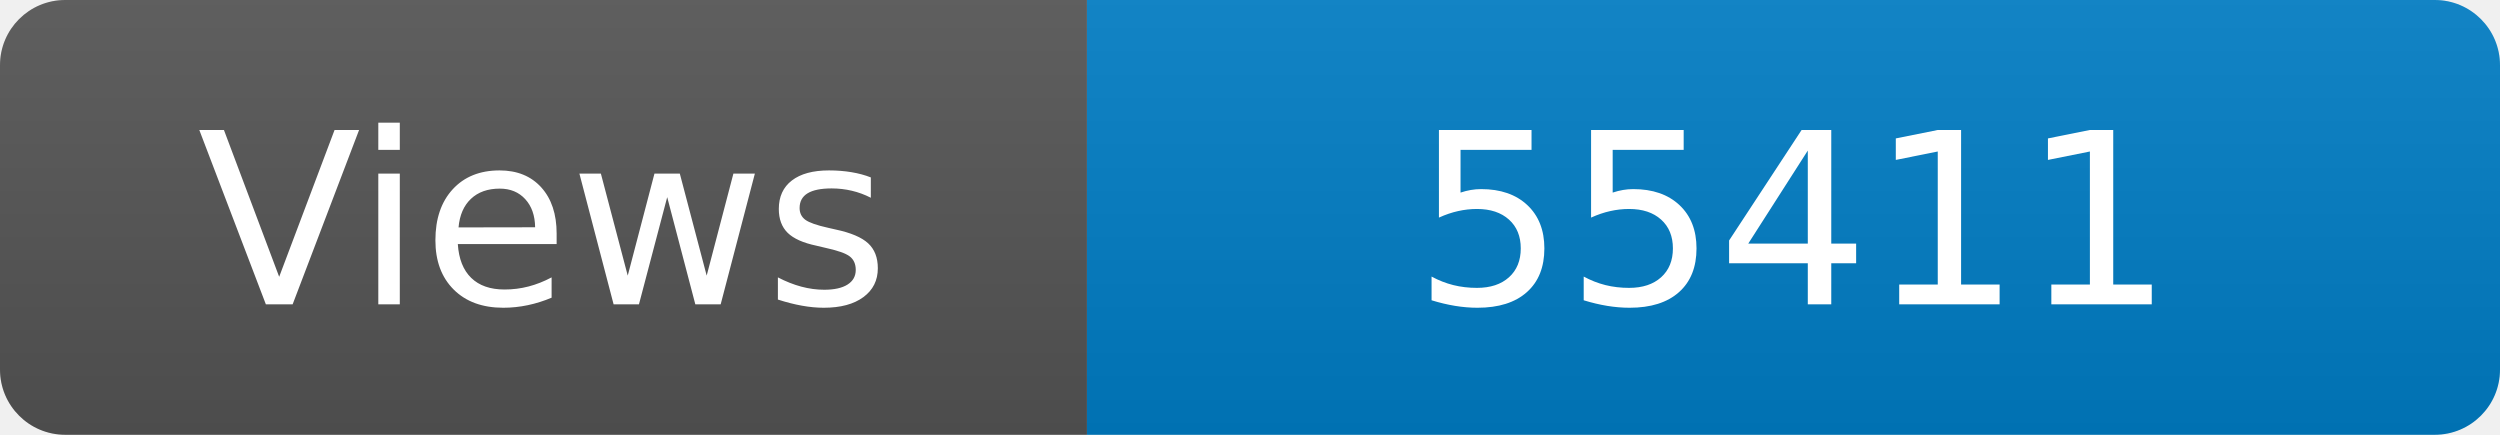
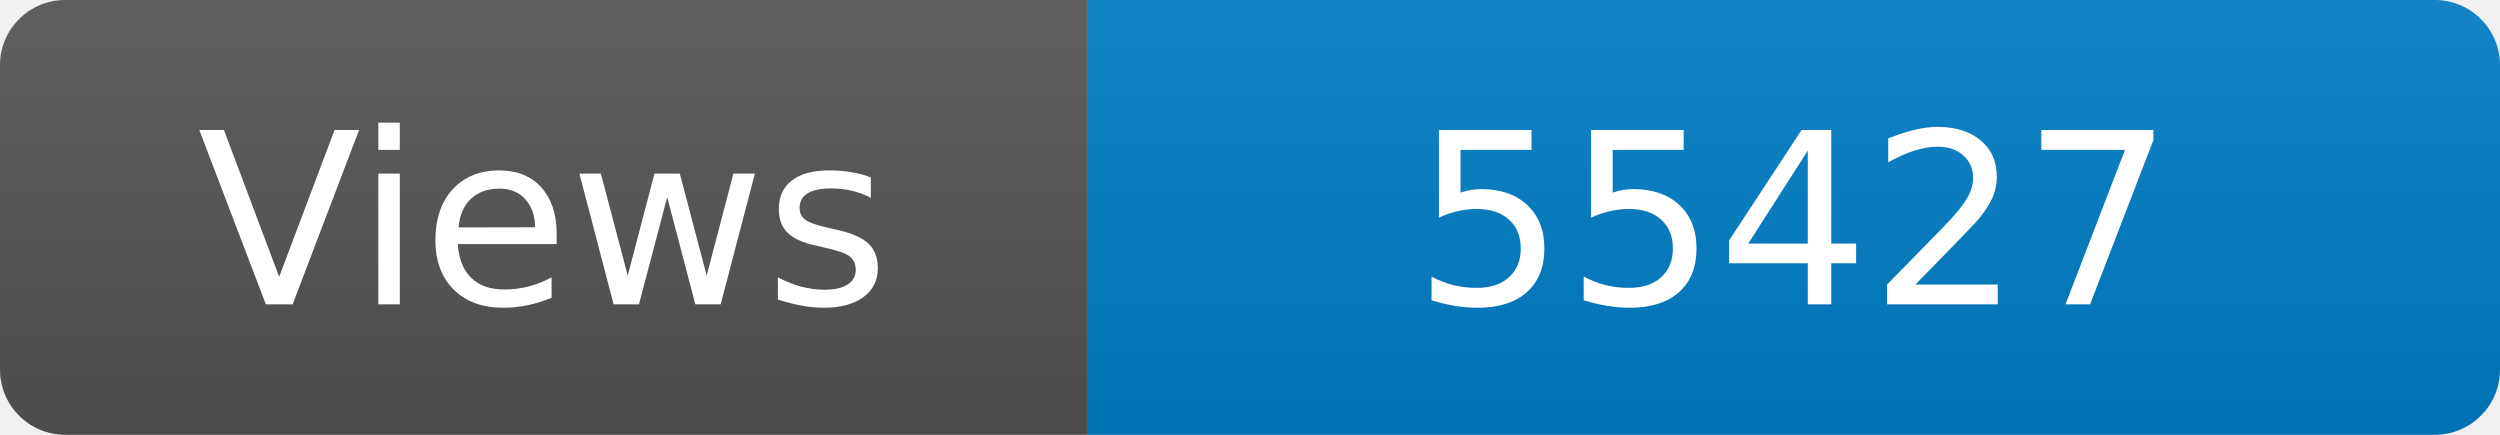
<svg xmlns="http://www.w3.org/2000/svg" width="115" height="20" role="img" aria-label="Maintained?: yes">
  <linearGradient id="s" x2="0" y2="100%">
    <stop offset="0" stop-color="#bbb" stop-opacity=".1" />
    <stop offset="1" stop-opacity=".1" />
  </linearGradient>
  <clipPath id="r">
    <rect width="115" height="20" rx="3" fill="#fff" />
  </clipPath>
  <g clip-path="url(#r)">
    <rect width="50" height="20" fill="#555" />
    <rect x="50" width="160" height="20" fill="#007ec6" />
    <rect width="115" height="20" fill="url(#s)" />
  </g>
  <g fill="#fff" text-anchor="middle" font-family="Verdana,Geneva,DejaVu Sans,sans-serif" font-size="110">
    <text x="250" y="140" transform="scale(.1)" fill="#fff">Views</text>
-     <text x="825" y="140" transform="scale(.1)" fill="#fff">55411</text>
+     <text x="825" y="140" transform="scale(.1)" fill="#fff">55427</text>
  </g>
</svg>
